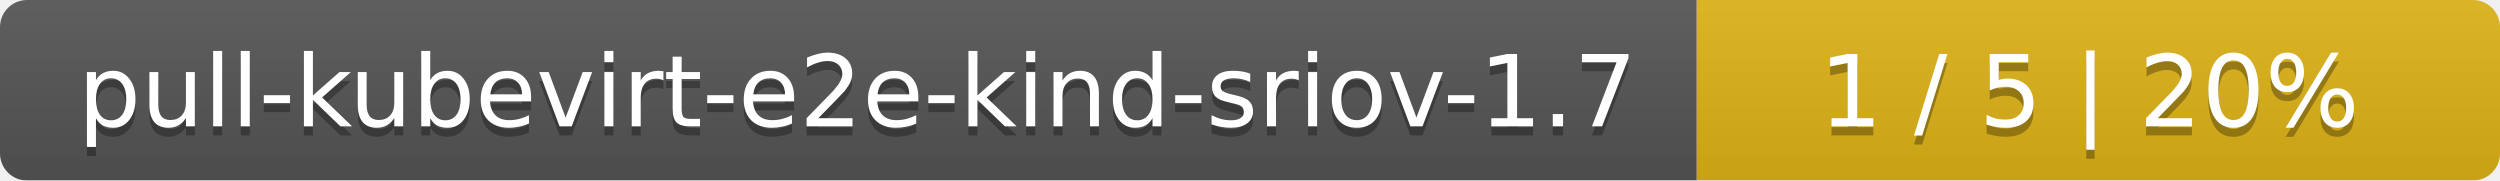
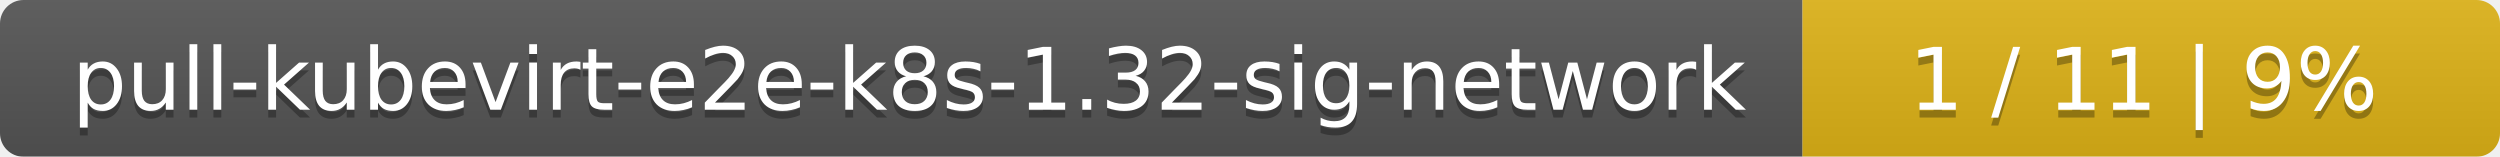
- <svg xmlns="http://www.w3.org/2000/svg" width="277" height="20">
+ <svg xmlns="http://www.w3.org/2000/svg" width="319" height="20">
  <linearGradient id="smooth" x2="0" y2="100%">
    <stop offset="0" stop-color="#bbb" stop-opacity=".1" />
    <stop offset="1" stop-opacity=".1" />
  </linearGradient>
  <mask id="round">
-     <rect width="277" height="20" rx="3" fill="#fff" />
+     <rect width="319" height="20" rx="3" fill="#fff" />
  </mask>
  <g mask="url(#round)">
-     <rect width="188" height="20" fill="#555" />
-     <rect x="188" width="89" height="20" fill="#dfb317" />
-     <rect width="277" height="20" fill="url(#smooth)" />
+     <rect width="230" height="20" fill="#555" />
+     <rect x="230" width="89" height="20" fill="#dfb317" />
+     <rect width="319" height="20" fill="url(#smooth)" />
  </g>
  <g fill="#fff" text-anchor="middle" font-family="DejaVu Sans,Verdana,Geneva,sans-serif" font-size="11">
-     <text x="95" y="15" fill="#010101" fill-opacity=".3">pull-kubevirt-e2e-kind-sriov-1.7</text>
-     <text x="95" y="14">pull-kubevirt-e2e-kind-sriov-1.7</text>
-     <text x="231.5" y="15" fill="#010101" fill-opacity=".3">1 / 5    |    20%</text>
-     <text x="231.5" y="14">1 / 5    |    20%</text>
+     <text x="116" y="15" fill="#010101" fill-opacity=".3">pull-kubevirt-e2e-k8s-1.32-sig-network</text>
+     <text x="116" y="14">pull-kubevirt-e2e-k8s-1.32-sig-network</text>
+     <text x="273.5" y="15" fill="#010101" fill-opacity=".3">1 / 11    |    9%</text>
+     <text x="273.5" y="14">1 / 11    |    9%</text>
  </g>
</svg>
